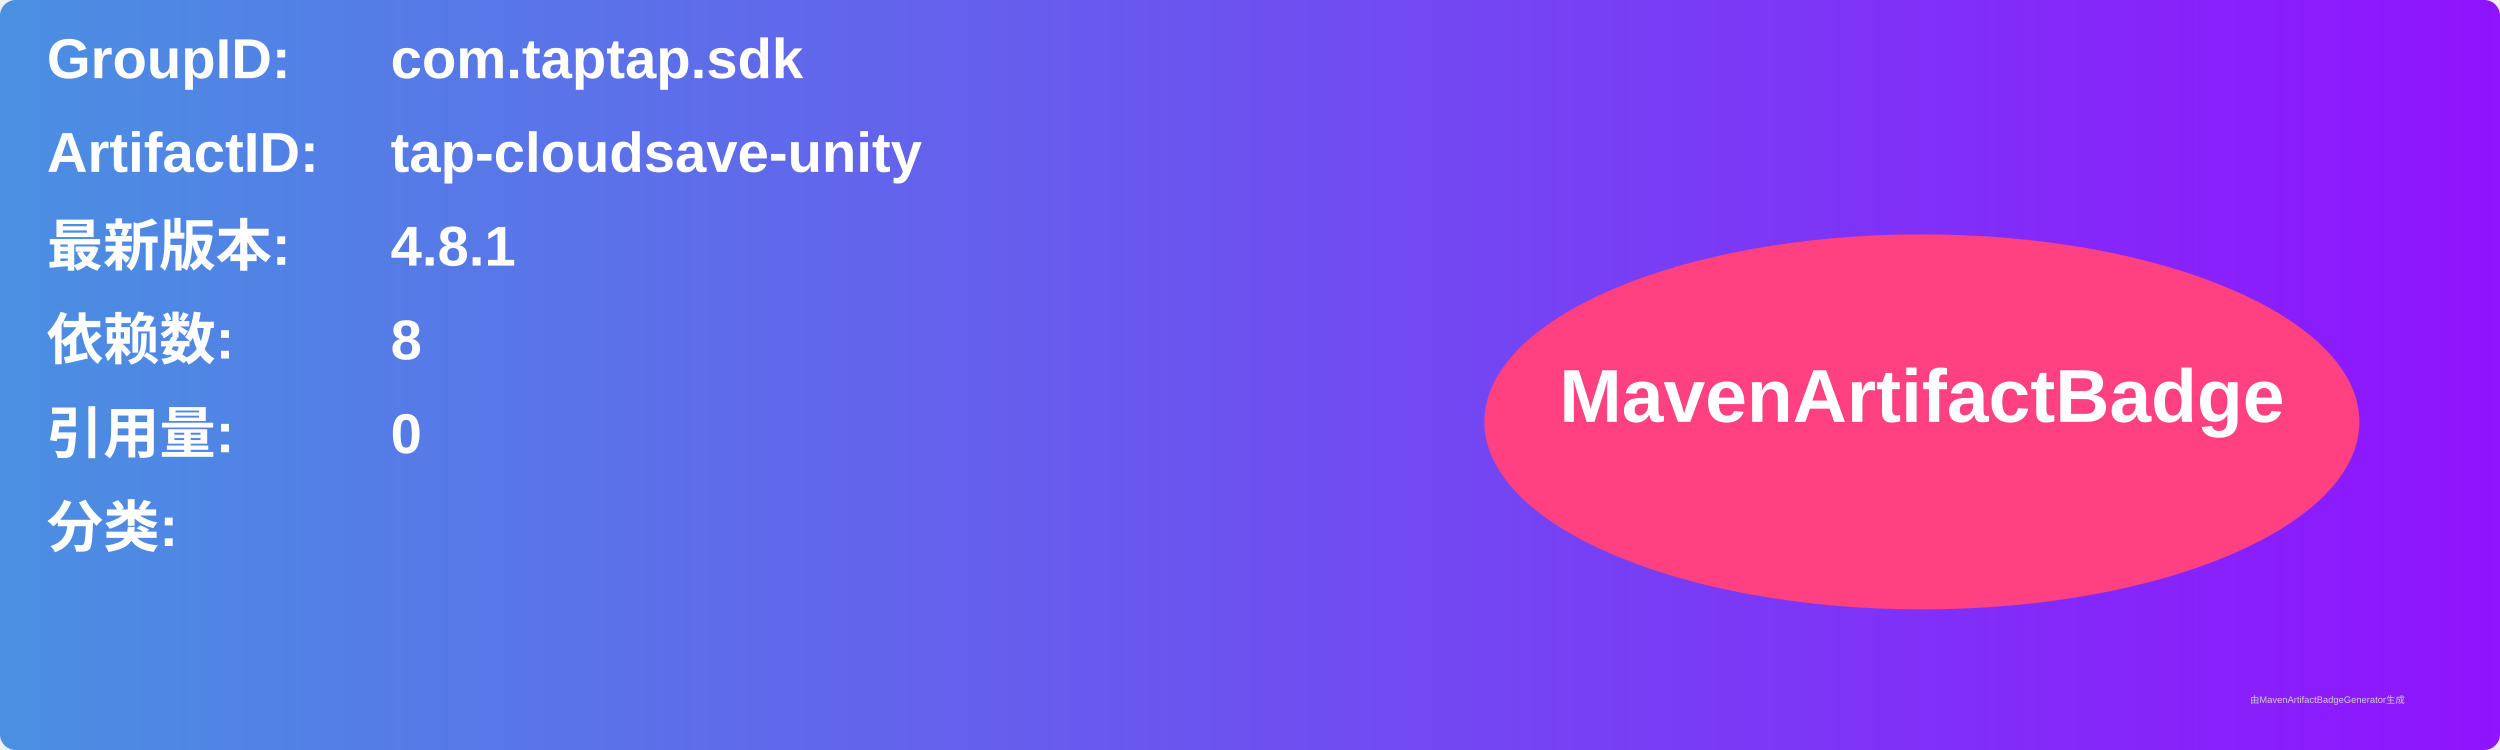
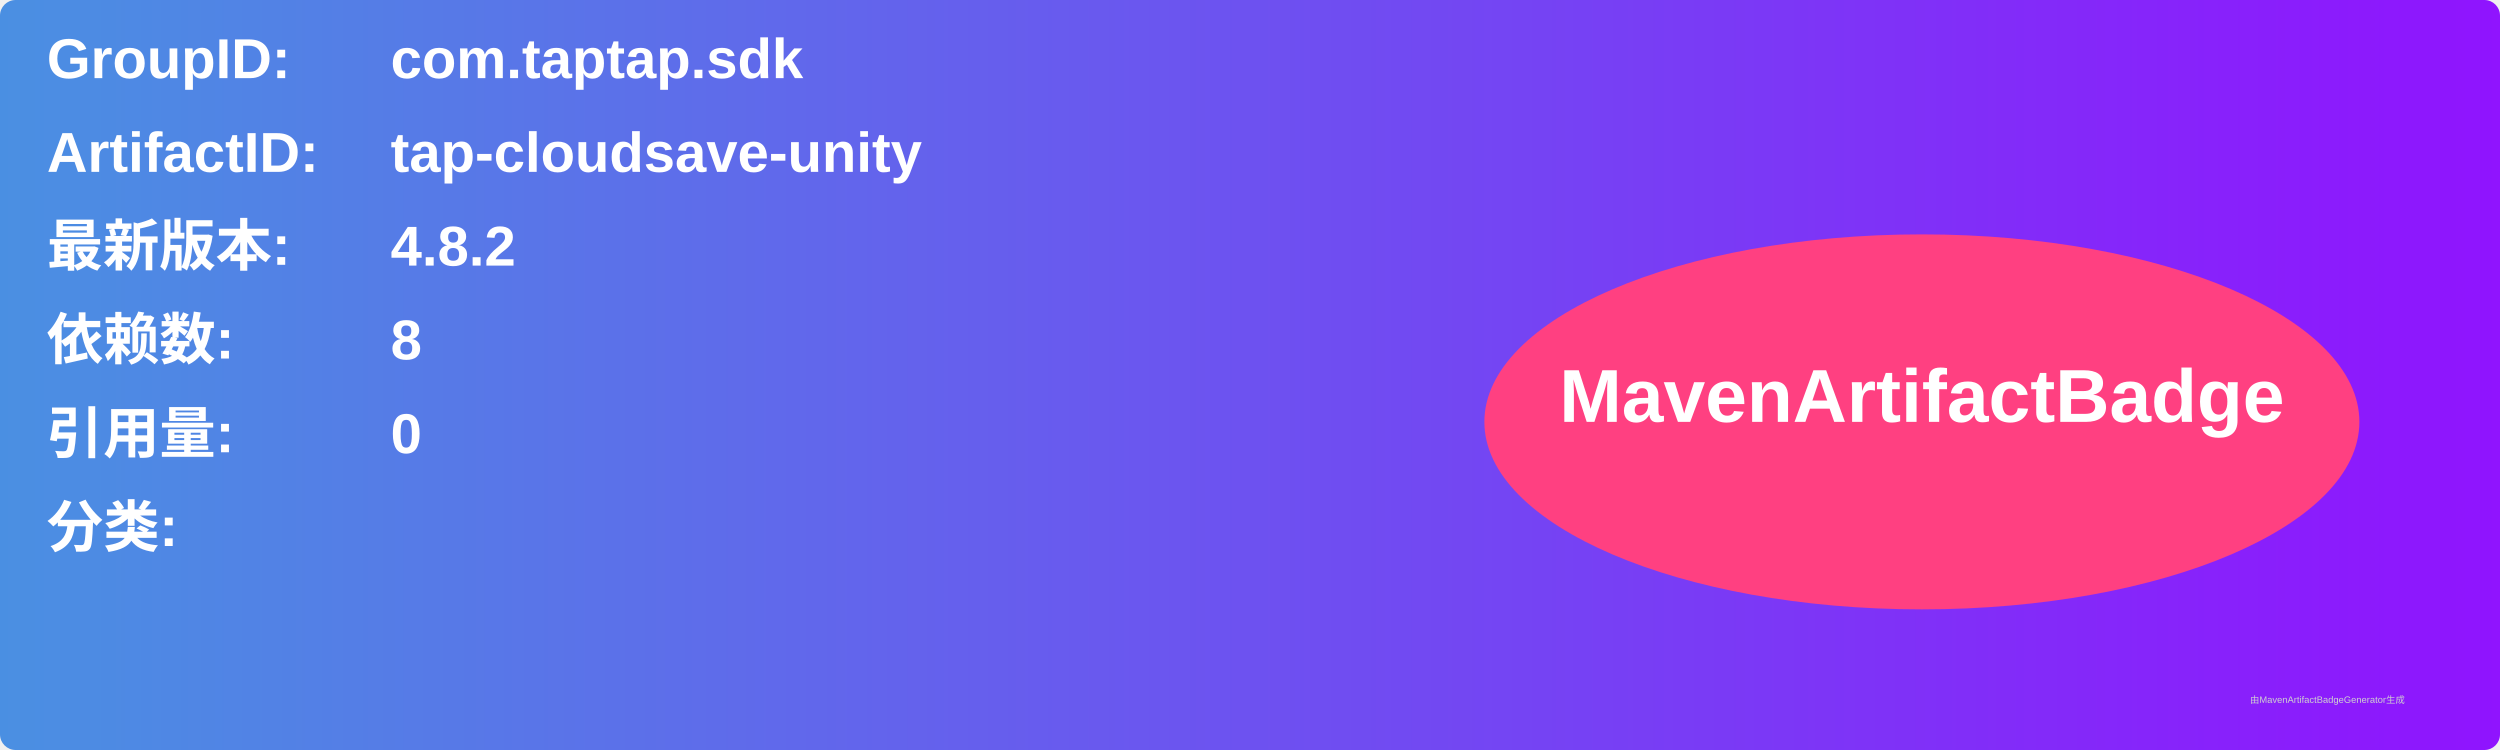
<svg xmlns="http://www.w3.org/2000/svg" width="800" height="240" viewBox="0 0 800 240">
  <linearGradient id="grad" x1="0%" y1="0%" x2="100%" y2="0%">
    <stop offset="0%" stop-color="#4a90e2" />
    <stop offset="100%" stop-color="#9013fe" />
  </linearGradient>
  <rect width="100%" height="100%" rx="5" ry="5" fill="url(#grad)" />
  <g transform="translate(15, 15)">
    <text x="0" y="10" font-family="Arial" font-size="18" fill="white" font-weight="bold" width="260">GroupID:</text>
    <text x="110" y="10" font-family="Arial" font-size="18" fill="white" font-weight="bold" width="460">com.taptap.sdk</text>
    <text x="0" y="40" font-family="Arial" font-size="18" fill="white" font-weight="bold" width="260">ArtifactID:</text>
    <text x="110" y="40" font-family="Arial" font-size="18" fill="white" font-weight="bold" width="460">tap-cloudsave-unity</text>
    <text x="0" y="70" font-family="Arial" font-size="18" fill="white" font-weight="bold">最新版本:</text>
    <text x="110" y="70" font-family="Arial" font-size="18" fill="white" font-weight="bold">
-       <tspan font-weight="bold">4.8.1</tspan>
+       <tspan font-weight="bold">4.8.2</tspan>
    </text>
    <text x="0" y="100" font-family="Arial" font-size="18" fill="white" font-weight="bold">依赖数: </text>
    <text x="110" y="100" font-family="Arial" font-size="18" fill="white">
      <tspan font-weight="bold">8</tspan>
    </text>
    <text x="0" y="130" font-family="Arial" font-size="18" fill="white" font-weight="bold">引用量: </text>
    <text x="110" y="130" font-family="Arial" font-size="18" fill="white">
      <tspan font-weight="bold">0</tspan>
    </text>
    <text x="0" y="160" font-family="Arial" font-size="18" fill="white" font-weight="bold">分类:</text>
    <text x="10" y="190" font-family="Arial" font-size="10" fill="white">
      <tspan font-weight="bold" />
    </text>
    <ellipse cx="600" cy="120" rx="140" ry="60" fill="#ff4081" />
    <text x="600" y="120" text-anchor="middle" font-family="Arial" font-size="24" fill="white" font-weight="bold">MavenArtifactBadge</text>
  </g>
  <text x="720" y="225" font-family="Arial" font-size="3" fill="#d0d0d0">由MavenArtifactBadgeGenerator生成</text>
</svg>
